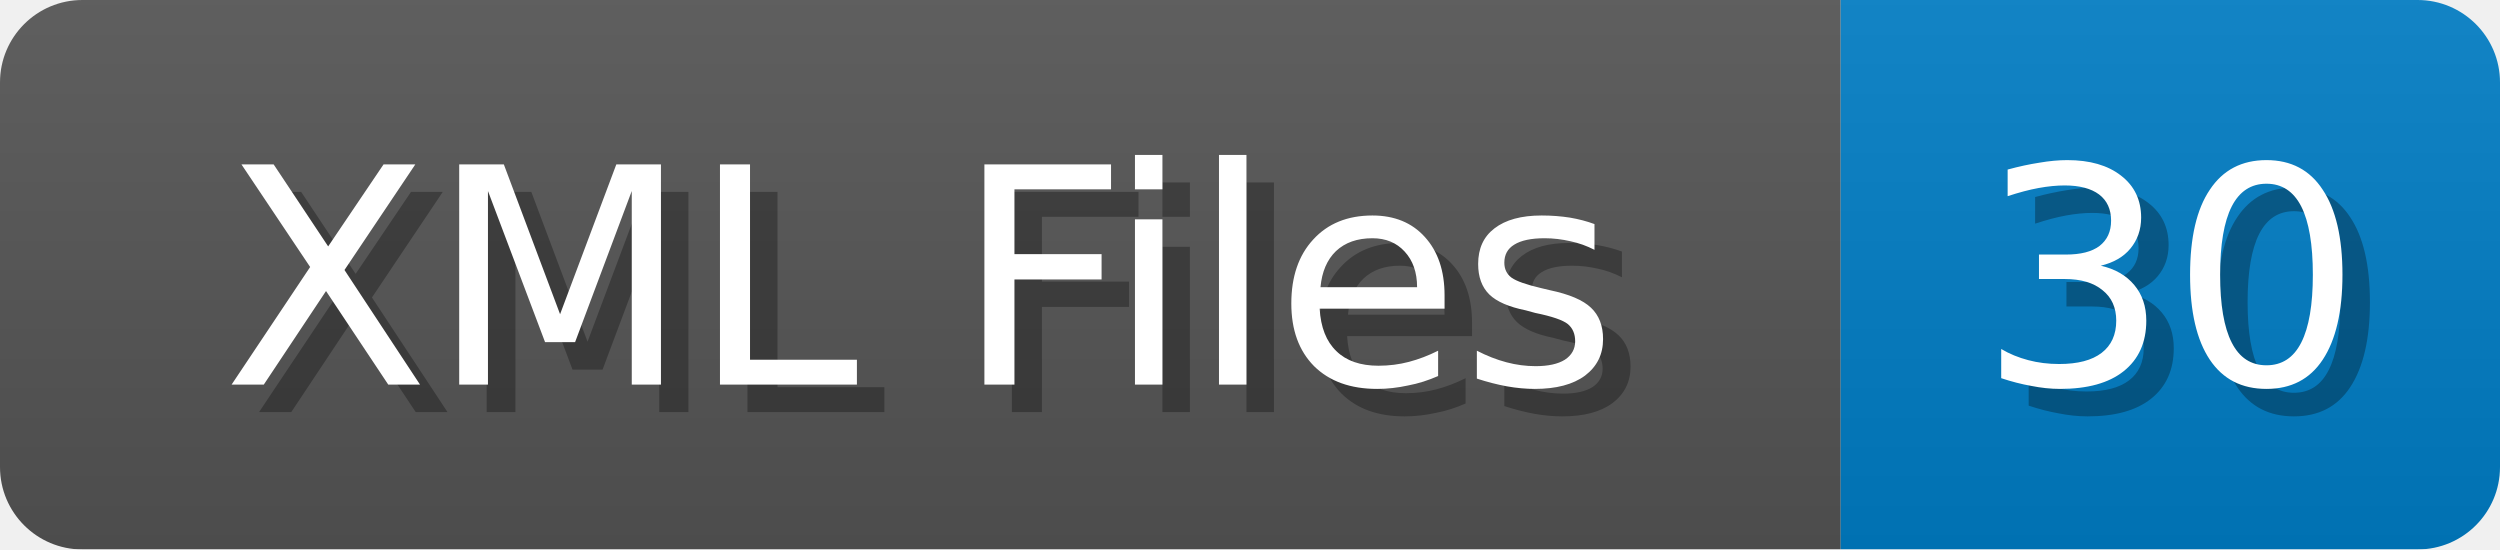
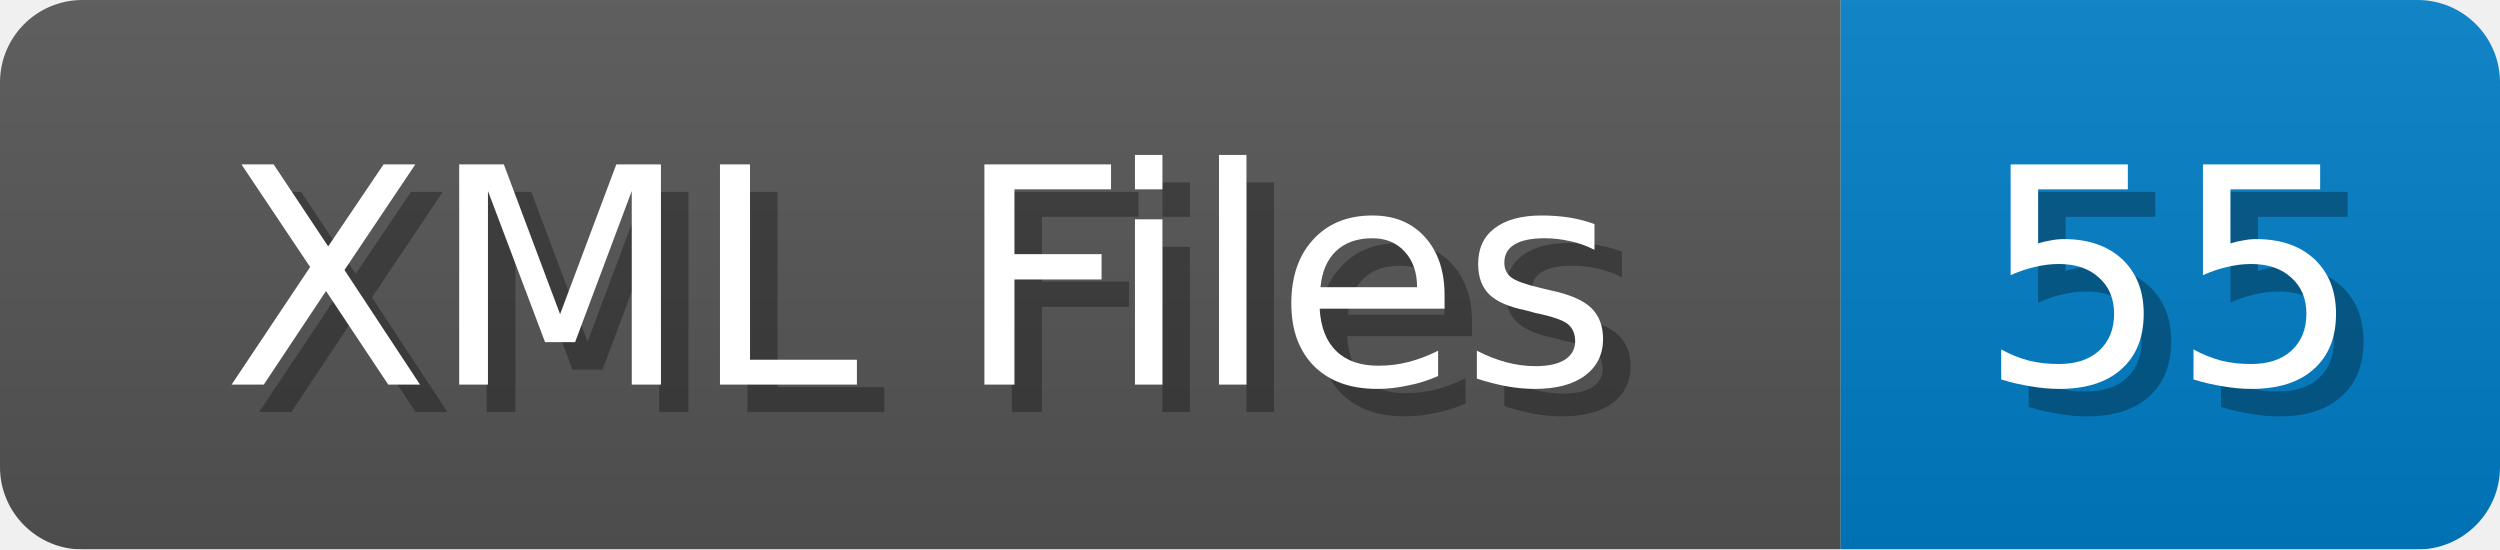
<svg xmlns="http://www.w3.org/2000/svg" width="91" height="20">
  <linearGradient id="b" x2="0" y2="100%">
    <stop offset="0" stop-color="#bbb" stop-opacity=".1" />
    <stop offset="1" stop-opacity=".1" />
  </linearGradient>
  <mask id="anybadge_1">
    <rect width="91" height="20" rx="3" fill="#fff" />
  </mask>
  <g mask="url(#anybadge_1)">
    <path fill="#555" d="M0 0h67v20H0z" />
    <path fill="#007ec6" d="M67 0h24v20H67z" />
    <path fill="url(#b)" d="M0 0h91v20H0z" />
  </g>
  <g fill="#fff" text-anchor="middle" font-family="DejaVu Sans,Verdana,Geneva,sans-serif" font-size="11">
    <text x="34.5" y="15" fill="#010101" fill-opacity=".3">XML Files</text>
    <text x="33.5" y="14">XML Files</text>
  </g>
  <g fill="#fff" text-anchor="middle" font-family="DejaVu Sans,Verdana,Geneva,sans-serif" font-size="11">
-     <text x="80.0" y="15" fill="#010101" fill-opacity=".3">30</text>
-     <text x="79.0" y="14">30</text>
+     <text x="80.0" y="15" fill="#010101" fill-opacity=".3">55</text>
+     <text x="79.0" y="14">55</text>
  </g>
</svg>
